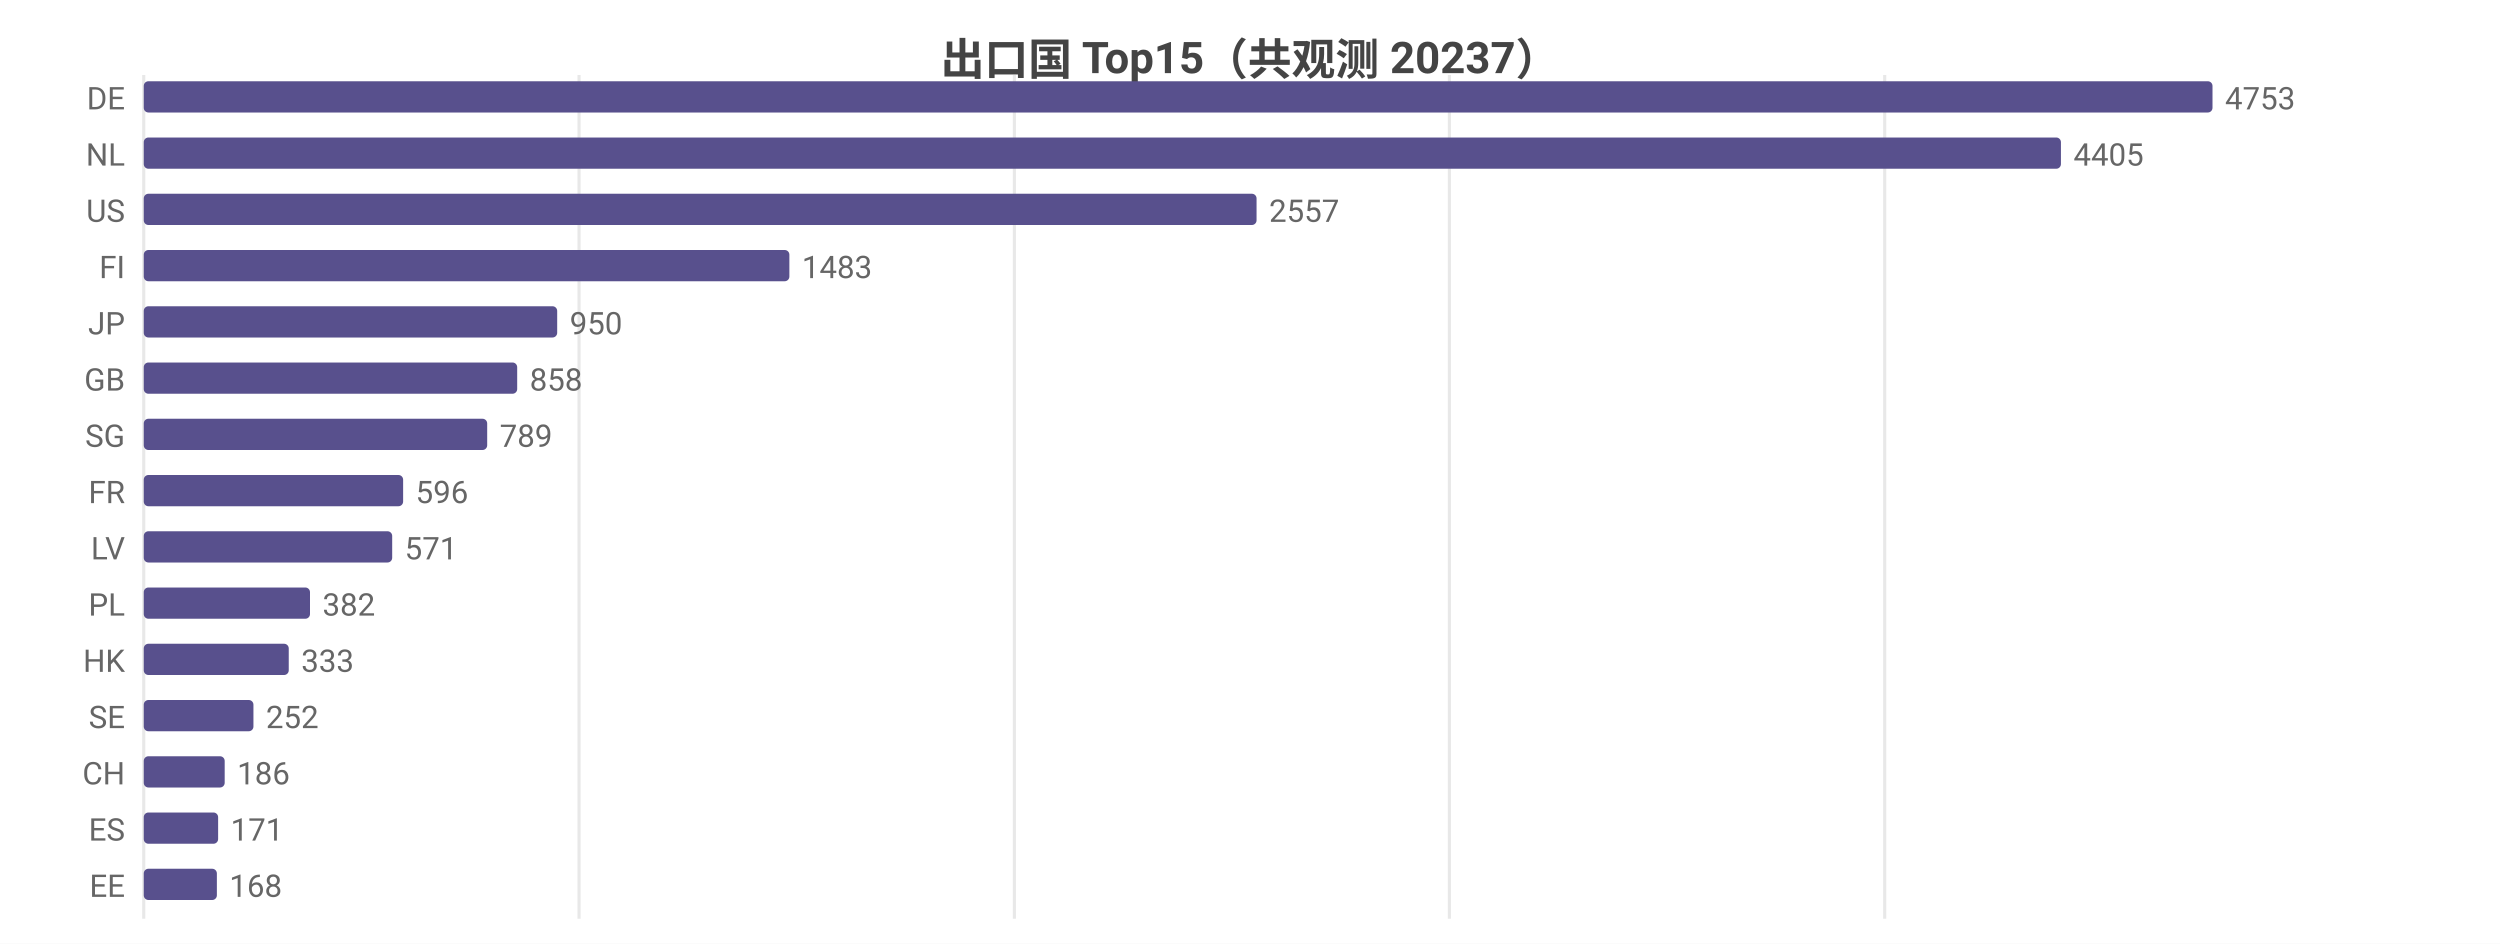
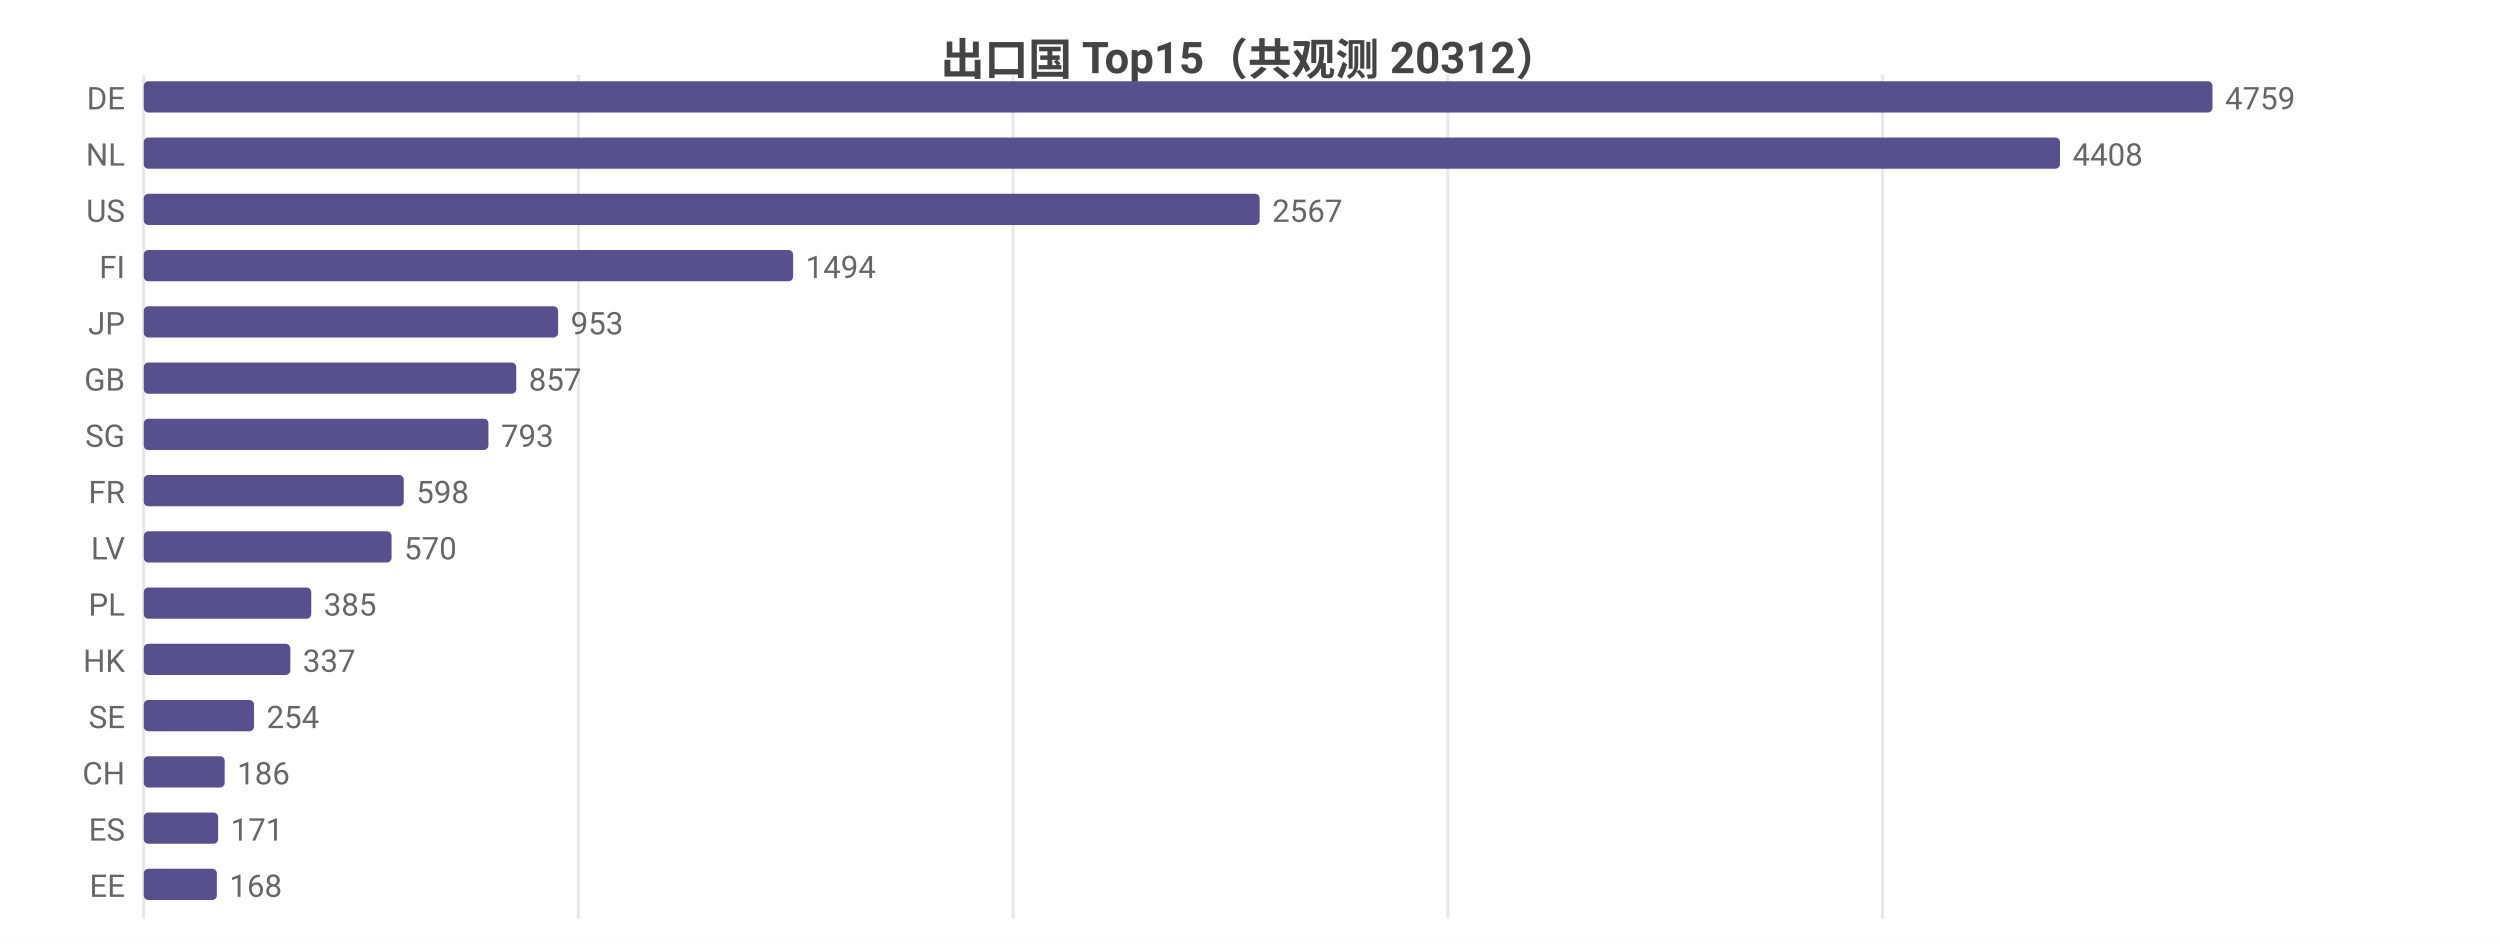
<svg xmlns="http://www.w3.org/2000/svg" width="800" height="302" viewBox="0 0 800 302">
  <rect width="800" height="302" fill="#ffffff" />
  <style>text{font-family:system-ui,-apple-system,'Segoe UI',Roboto,'PingFang SC','Microsoft YaHei','Noto Sans CJK SC',sans-serif}.g{stroke:#e8e8e8;stroke-width:1}.a{stroke:#999;stroke-width:1}.t{font-size:10px;fill:#666}.m{font-size:10px;text-anchor:middle;fill:#666}.e{font-size:10px;text-anchor:end;fill:#666}.l{font-size:11px;fill:#333}.tt{font-size:14px;font-weight:600;text-anchor:middle;fill:#444}.em{font-size:13px;text-anchor:middle;fill:#999}</style>
-   <text class="tt" x="400.0" y="24">出口国 Top15（共观测 20237）</text>
+   <text class="tt" x="400.0" y="24">出口国 Top15（共观测 20312）</text>
  <line class="g" x1="46" y1="24" x2="46" y2="294" />
-   <line class="g" x1="185.3" y1="24" x2="185.3" y2="294" />
-   <line class="g" x1="324.6" y1="24" x2="324.6" y2="294" />
-   <line class="g" x1="463.8" y1="24" x2="463.8" y2="294" />
-   <line class="g" x1="603.1" y1="24" x2="603.1" y2="294" />
+   <line class="g" x1="185.1" y1="24" x2="185.1" y2="294" />
+   <line class="g" x1="324.2" y1="24" x2="324.2" y2="294" />
+   <line class="g" x1="463.3" y1="24" x2="463.3" y2="294" />
+   <line class="g" x1="602.4" y1="24" x2="602.4" y2="294" />
  <text class="e" x="40" y="35">DE</text>
  <rect x="46" y="26" width="662" height="10" fill="#58508d" rx="1.5" />
-   <text class="t" x="712" y="35">4753</text>
+   <text class="t" x="712" y="35">4759</text>
  <text class="e" x="40" y="53">NL</text>
-   <rect x="46" y="44" width="613.5" height="10" fill="#58508d" rx="1.5" />
-   <text class="t" x="663.5" y="53">4405</text>
+   <rect x="46" y="44" width="613.2" height="10" fill="#58508d" rx="1.5" />
+   <text class="t" x="663.2" y="53">4408</text>
  <text class="e" x="40" y="71">US</text>
-   <rect x="46" y="62" width="356.1" height="10" fill="#58508d" rx="1.5" />
-   <text class="t" x="406.1" y="71">2557</text>
+   <rect x="46" y="62" width="357.1" height="10" fill="#58508d" rx="1.5" />
+   <text class="t" x="407.1" y="71">2567</text>
  <text class="e" x="40" y="89">FI</text>
-   <rect x="46" y="80" width="206.6" height="10" fill="#58508d" rx="1.5" />
-   <text class="t" x="256.6" y="89">1483</text>
+   <rect x="46" y="80" width="207.8" height="10" fill="#58508d" rx="1.5" />
+   <text class="t" x="257.8" y="89">1494</text>
  <text class="e" x="40" y="107">JP</text>
-   <rect x="46" y="98" width="132.3" height="10" fill="#58508d" rx="1.5" />
-   <text class="t" x="182.3" y="107">950</text>
+   <rect x="46" y="98" width="132.6" height="10" fill="#58508d" rx="1.5" />
+   <text class="t" x="182.6" y="107">953</text>
  <text class="e" x="40" y="125">GB</text>
-   <rect x="46" y="116" width="119.5" height="10" fill="#58508d" rx="1.5" />
-   <text class="t" x="169.5" y="125">858</text>
+   <rect x="46" y="116" width="119.2" height="10" fill="#58508d" rx="1.5" />
+   <text class="t" x="169.2" y="125">857</text>
  <text class="e" x="40" y="143">SG</text>
-   <rect x="46" y="134" width="109.9" height="10" fill="#58508d" rx="1.5" />
-   <text class="t" x="159.9" y="143">789</text>
+   <rect x="46" y="134" width="110.3" height="10" fill="#58508d" rx="1.5" />
+   <text class="t" x="160.3" y="143">793</text>
  <text class="e" x="40" y="161">FR</text>
-   <rect x="46" y="152" width="83.0" height="10" fill="#58508d" rx="1.5" />
-   <text class="t" x="133.0" y="161">596</text>
+   <rect x="46" y="152" width="83.2" height="10" fill="#58508d" rx="1.5" />
+   <text class="t" x="133.2" y="161">598</text>
  <text class="e" x="40" y="179">LV</text>
-   <rect x="46" y="170" width="79.5" height="10" fill="#58508d" rx="1.5" />
-   <text class="t" x="129.5" y="179">571</text>
+   <rect x="46" y="170" width="79.3" height="10" fill="#58508d" rx="1.5" />
+   <text class="t" x="129.3" y="179">570</text>
  <text class="e" x="40" y="197">PL</text>
-   <rect x="46" y="188" width="53.2" height="10" fill="#58508d" rx="1.5" />
-   <text class="t" x="103.2" y="197">382</text>
+   <rect x="46" y="188" width="53.6" height="10" fill="#58508d" rx="1.5" />
+   <text class="t" x="103.6" y="197">385</text>
  <text class="e" x="40" y="215">HK</text>
-   <rect x="46" y="206" width="46.4" height="10" fill="#58508d" rx="1.5" />
-   <text class="t" x="96.4" y="215">333</text>
+   <rect x="46" y="206" width="46.9" height="10" fill="#58508d" rx="1.5" />
+   <text class="t" x="96.9" y="215">337</text>
  <text class="e" x="40" y="233">SE</text>
-   <rect x="46" y="224" width="35.1" height="10" fill="#58508d" rx="1.5" />
-   <text class="t" x="85.1" y="233">252</text>
+   <rect x="46" y="224" width="35.3" height="10" fill="#58508d" rx="1.5" />
+   <text class="t" x="85.3" y="233">254</text>
  <text class="e" x="40" y="251">CH</text>
  <rect x="46" y="242" width="25.9" height="10" fill="#58508d" rx="1.5" />
  <text class="t" x="75.9" y="251">186</text>
  <text class="e" x="40" y="269">ES</text>
  <rect x="46" y="260" width="23.8" height="10" fill="#58508d" rx="1.5" />
  <text class="t" x="73.8" y="269">171</text>
  <text class="e" x="40" y="287">EE</text>
  <rect x="46" y="278" width="23.4" height="10" fill="#58508d" rx="1.5" />
  <text class="t" x="73.4" y="287">168</text>
</svg>
